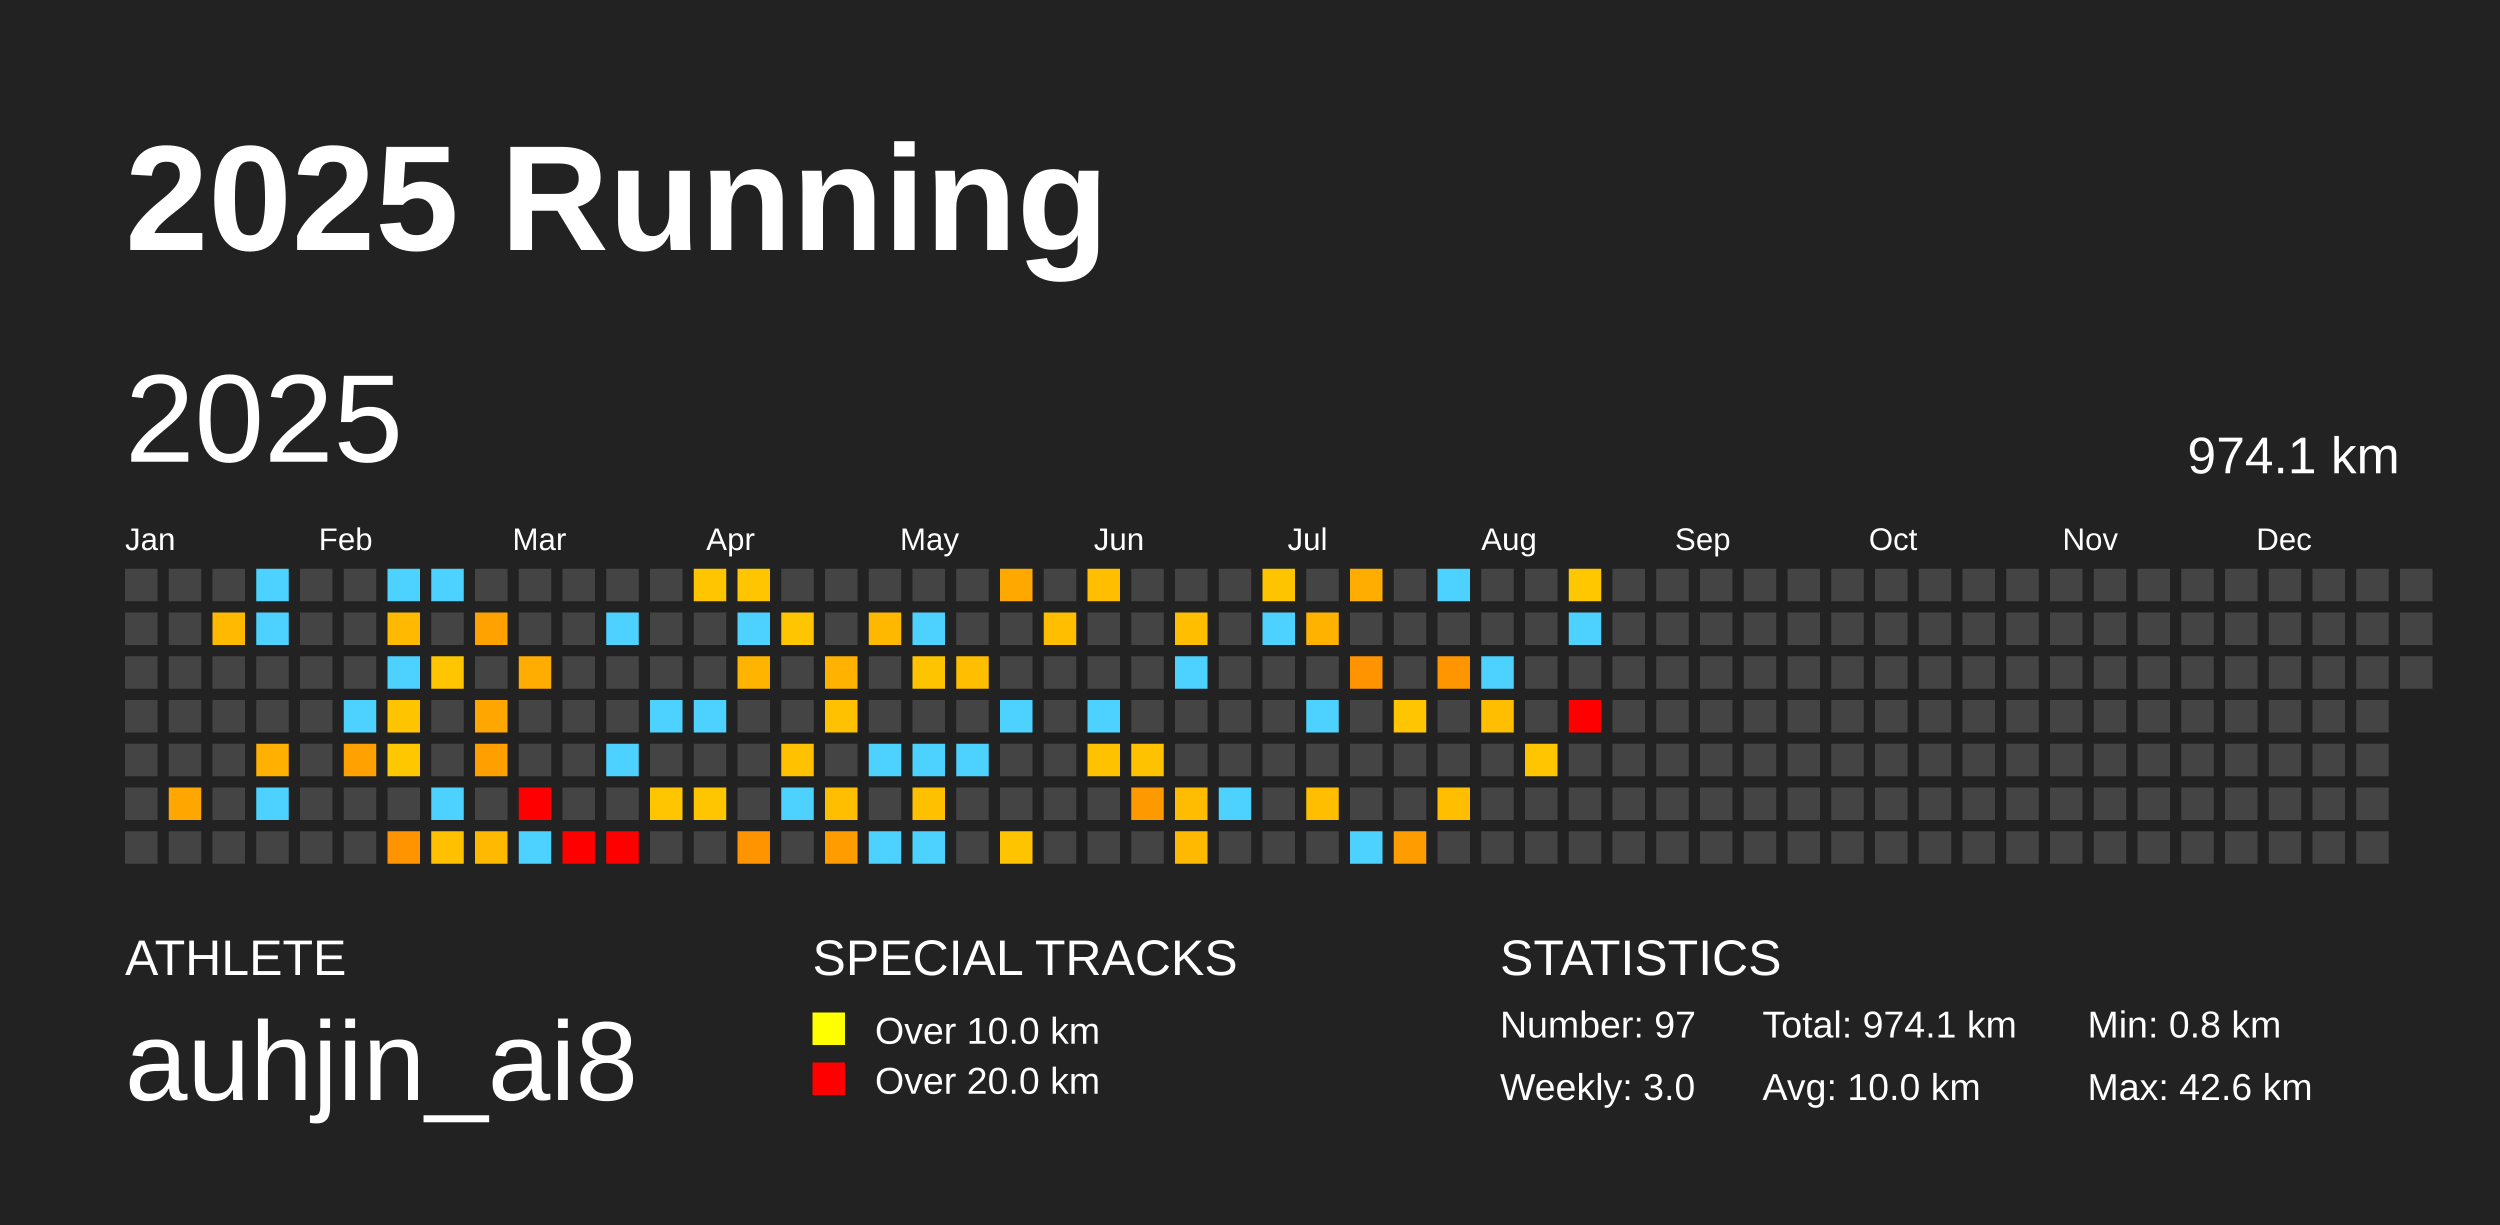
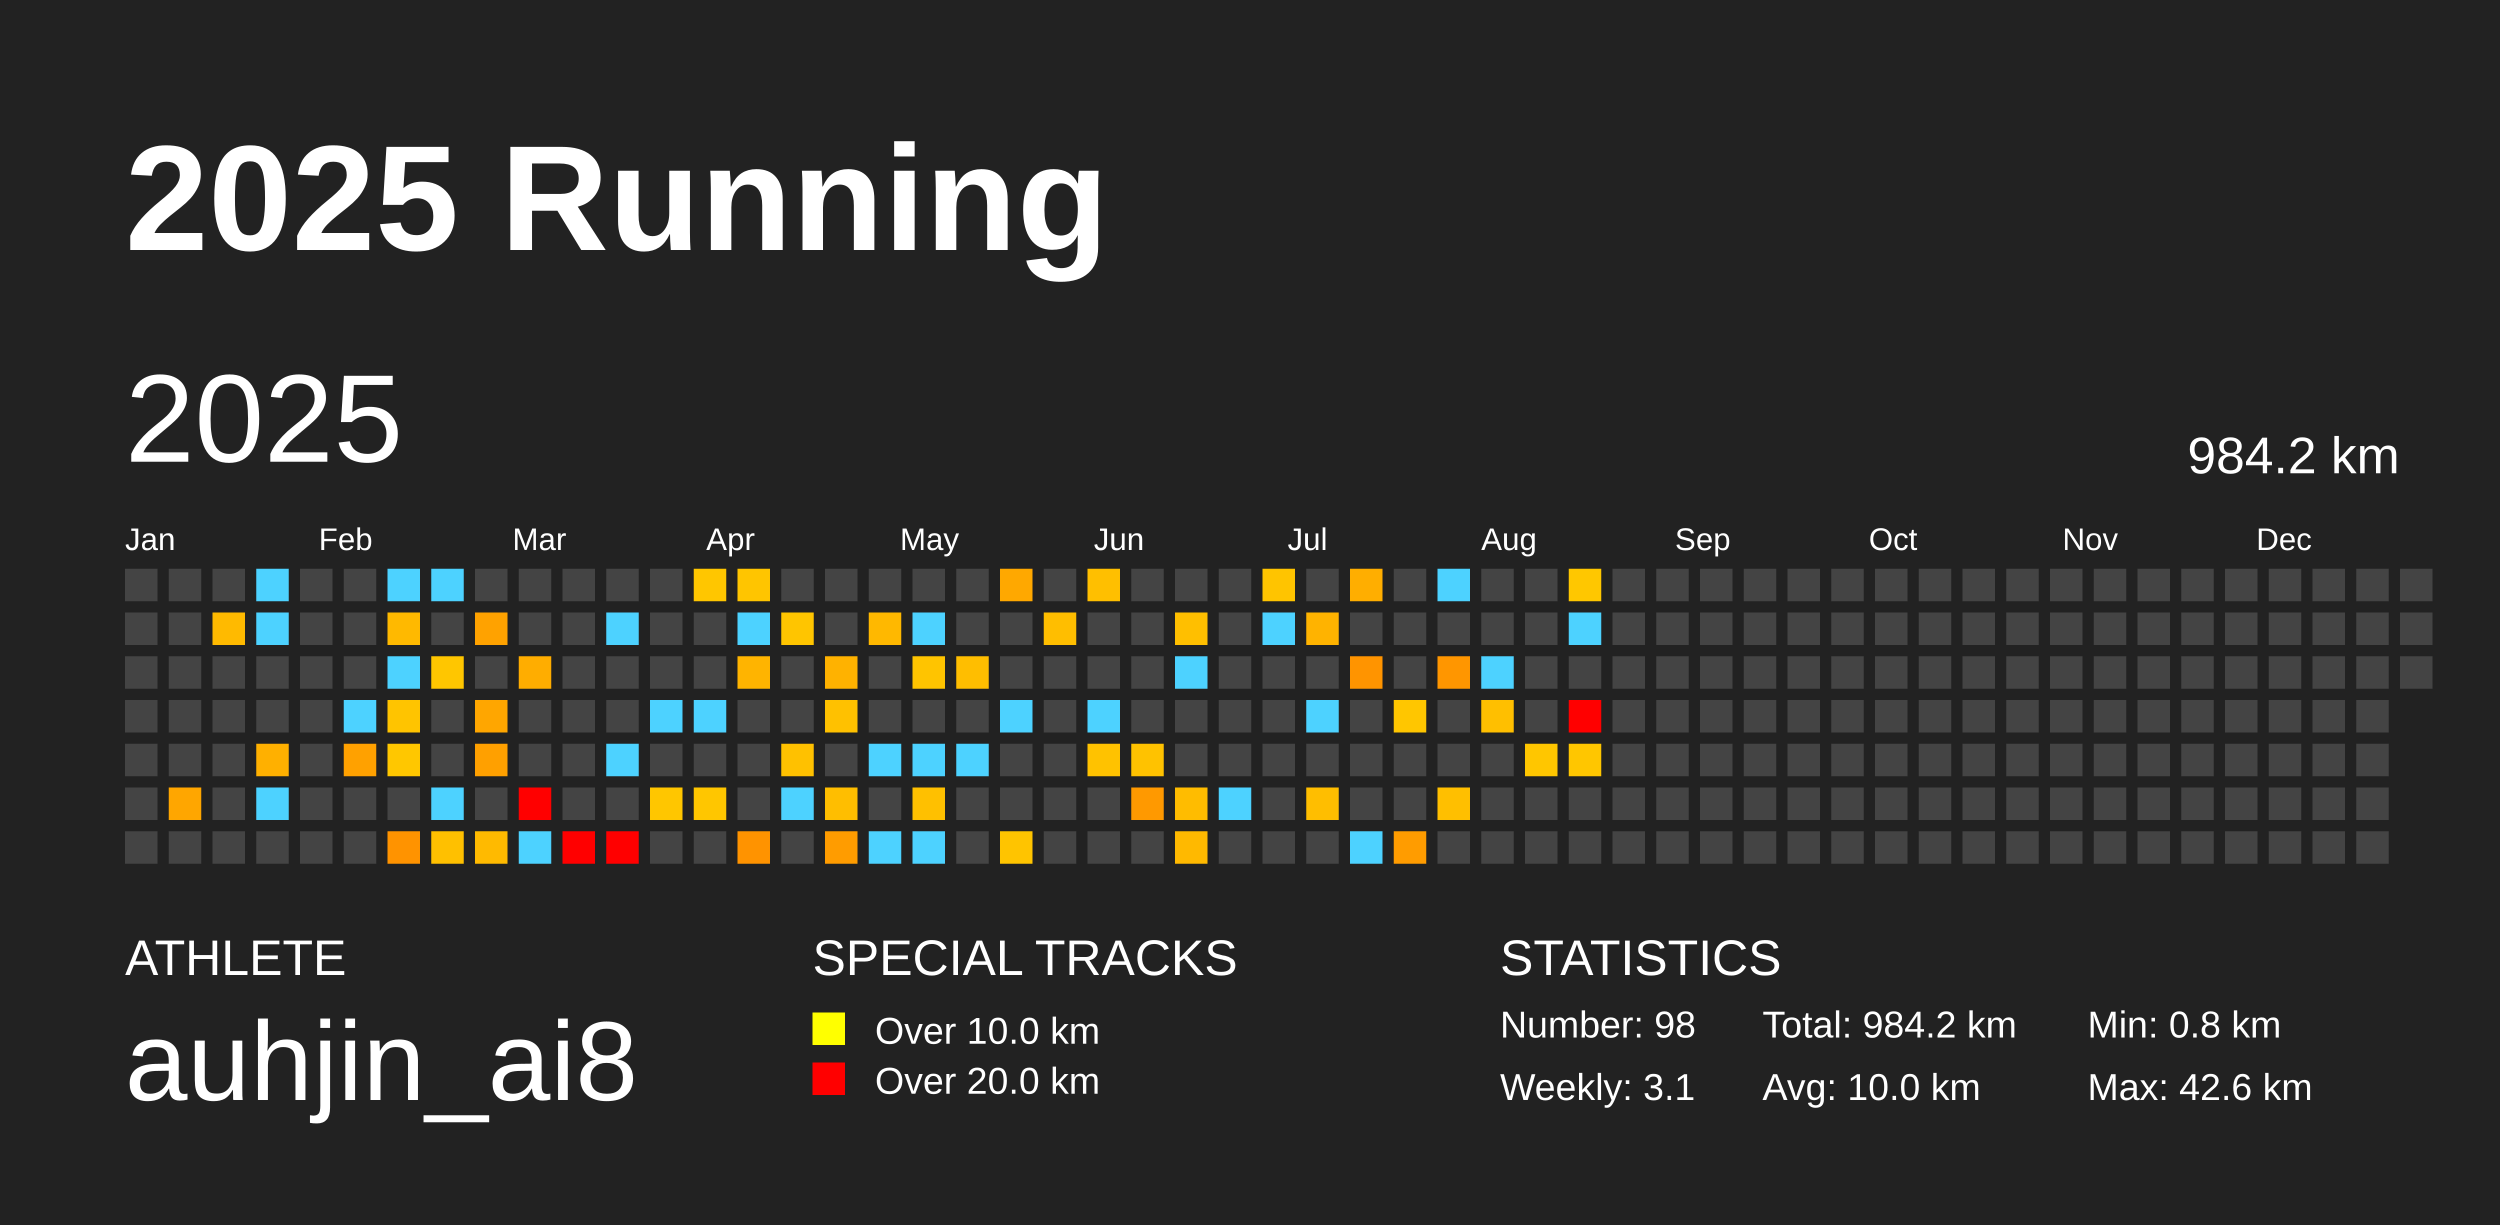
<svg xmlns="http://www.w3.org/2000/svg" baseProfile="full" height="98mm" version="1.1" viewBox="0,0,200,98" width="200mm">
  <defs />
  <rect fill="#222222" height="98" width="200" x="0" y="0" />
  <text fill="#FFFFFF" style="font-size:12px; font-family:Arial; font-weight:bold;" x="10" y="20">2025 Running</text>
  <text fill="#FFFFFF" style="font-size:4px; font-family:Arial" x="10" y="78">ATHLETE</text>
  <text fill="#FFFFFF" style="font-size:9px; font-family:Arial" x="10" y="88">auhjin_ai8</text>
  <text fill="#FFFFFF" style="font-size:4px; font-family:Arial" x="65" y="78">SPECIAL TRACKS</text>
  <rect fill="yellow" height="2.6" width="2.6" x="65" y="81" />
  <text fill="#FFFFFF" style="font-size:3px; font-family:Arial" x="70" y="83.5">Over 10.0 km</text>
  <rect fill="red" height="2.6" width="2.6" x="65" y="85" />
  <text fill="#FFFFFF" style="font-size:3px; font-family:Arial" x="70" y="87.5">Over 20.0 km</text>
  <text fill="#FFFFFF" style="font-size:4px; font-family:Arial" x="120" y="78">STATISTICS</text>
-   <text fill="#FFFFFF" style="font-size:3px; font-family:Arial" x="120" y="83">Number: 97</text>
-   <text fill="#FFFFFF" style="font-size:3px; font-family:Arial" x="120" y="88">Weekly: 3.0</text>
-   <text fill="#FFFFFF" style="font-size:3px; font-family:Arial" x="141" y="83">Total: 974.1 km</text>
+   <text fill="#FFFFFF" style="font-size:3px; font-family:Arial" x="120" y="83">Number: 98</text>
+   <text fill="#FFFFFF" style="font-size:3px; font-family:Arial" x="120" y="88">Weekly: 3.1</text>
+   <text fill="#FFFFFF" style="font-size:3px; font-family:Arial" x="141" y="83">Total: 984.2 km</text>
  <text fill="#FFFFFF" style="font-size:3px; font-family:Arial" x="141" y="88">Avg: 10.0 km</text>
  <text fill="#FFFFFF" style="font-size:3px; font-family:Arial" x="167" y="83">Min: 0.8 km</text>
  <text fill="#FFFFFF" style="font-size:3px; font-family:Arial" x="167" y="88">Max: 42.6 km</text>
  <text dominant-baseline="hanging" fill="#FFFFFF" style="font-size:10.0px; font-family:Arial;" x="10" y="30">2025</text>
-   <text dominant-baseline="hanging" fill="#FFFFFF" style="font-size:4.125px; font-family:Arial;" x="175" y="35">974.1 km</text>
+   <text dominant-baseline="hanging" fill="#FFFFFF" style="font-size:4.125px; font-family:Arial;" x="175" y="35">984.2 km</text>
  <text fill="#FFFFFF" style="font-size:2.5px; font-family:Arial" x="10.0" y="44">Jan</text>
  <text fill="#FFFFFF" style="font-size:2.5px; font-family:Arial" x="25.5" y="44">Feb</text>
  <text fill="#FFFFFF" style="font-size:2.5px; font-family:Arial" x="41.0" y="44">Mar</text>
  <text fill="#FFFFFF" style="font-size:2.5px; font-family:Arial" x="56.5" y="44">Apr</text>
  <text fill="#FFFFFF" style="font-size:2.5px; font-family:Arial" x="72.0" y="44">May</text>
  <text fill="#FFFFFF" style="font-size:2.5px; font-family:Arial" x="87.5" y="44">Jun</text>
  <text fill="#FFFFFF" style="font-size:2.5px; font-family:Arial" x="103.0" y="44">Jul</text>
  <text fill="#FFFFFF" style="font-size:2.5px; font-family:Arial" x="118.5" y="44">Aug</text>
  <text fill="#FFFFFF" style="font-size:2.5px; font-family:Arial" x="134.0" y="44">Sep</text>
  <text fill="#FFFFFF" style="font-size:2.5px; font-family:Arial" x="149.5" y="44">Oct</text>
  <text fill="#FFFFFF" style="font-size:2.5px; font-family:Arial" x="165.0" y="44">Nov</text>
  <text fill="#FFFFFF" style="font-size:2.5px; font-family:Arial" x="180.5" y="44">Dec</text>
  <rect fill="#444444" height="2.6" width="2.6" x="10.0" y="45.5" />
  <rect fill="#444444" height="2.6" width="2.6" x="10.0" y="49.0" />
  <rect fill="#444444" height="2.6" width="2.6" x="10.0" y="52.5" />
  <rect fill="#444444" height="2.6" width="2.6" x="10.0" y="56.0" />
  <rect fill="#444444" height="2.6" width="2.6" x="10.0" y="59.5" />
  <rect fill="#444444" height="2.6" width="2.6" x="10.0" y="63.0" />
  <rect fill="#444444" height="2.6" width="2.6" x="10.0" y="66.5" />
  <rect fill="#444444" height="2.6" width="2.6" x="13.5" y="45.5" />
  <rect fill="#444444" height="2.6" width="2.6" x="13.5" y="49.0" />
  <rect fill="#444444" height="2.6" width="2.6" x="13.5" y="52.5" />
  <rect fill="#444444" height="2.6" width="2.6" x="13.5" y="56.0" />
  <rect fill="#444444" height="2.6" width="2.6" x="13.5" y="59.5" />
  <rect fill="#ffa600" height="2.6" width="2.6" x="13.5" y="63.0" />
  <rect fill="#444444" height="2.6" width="2.6" x="13.5" y="66.5" />
  <rect fill="#444444" height="2.6" width="2.6" x="17.0" y="45.5" />
  <rect fill="#ffba00" height="2.6" width="2.6" x="17.0" y="49.0" />
  <rect fill="#444444" height="2.6" width="2.6" x="17.0" y="52.5" />
  <rect fill="#444444" height="2.6" width="2.6" x="17.0" y="56.0" />
  <rect fill="#444444" height="2.6" width="2.6" x="17.0" y="59.5" />
  <rect fill="#444444" height="2.6" width="2.6" x="17.0" y="63.0" />
  <rect fill="#444444" height="2.6" width="2.6" x="17.0" y="66.5" />
  <rect fill="#4dd2ff" height="2.6" width="2.6" x="20.5" y="45.5" />
  <rect fill="#4dd2ff" height="2.6" width="2.6" x="20.5" y="49.0" />
  <rect fill="#444444" height="2.6" width="2.6" x="20.5" y="52.5" />
  <rect fill="#444444" height="2.6" width="2.6" x="20.5" y="56.0" />
  <rect fill="#ffb000" height="2.6" width="2.6" x="20.5" y="59.5" />
  <rect fill="#4dd2ff" height="2.6" width="2.6" x="20.5" y="63.0" />
  <rect fill="#444444" height="2.6" width="2.6" x="20.5" y="66.5" />
  <rect fill="#444444" height="2.6" width="2.6" x="24.0" y="45.5" />
  <rect fill="#444444" height="2.6" width="2.6" x="24.0" y="49.0" />
  <rect fill="#444444" height="2.6" width="2.6" x="24.0" y="52.5" />
  <rect fill="#444444" height="2.6" width="2.6" x="24.0" y="56.0" />
  <rect fill="#444444" height="2.6" width="2.6" x="24.0" y="59.5" />
  <rect fill="#444444" height="2.6" width="2.6" x="24.0" y="63.0" />
  <rect fill="#444444" height="2.6" width="2.6" x="24.0" y="66.5" />
  <rect fill="#444444" height="2.6" width="2.6" x="27.5" y="45.5" />
  <rect fill="#444444" height="2.6" width="2.6" x="27.5" y="49.0" />
  <rect fill="#444444" height="2.6" width="2.6" x="27.5" y="52.5" />
  <rect fill="#4dd2ff" height="2.6" width="2.6" x="27.5" y="56.0" />
  <rect fill="#ffa100" height="2.6" width="2.6" x="27.5" y="59.5" />
  <rect fill="#444444" height="2.6" width="2.6" x="27.5" y="63.0" />
  <rect fill="#444444" height="2.6" width="2.6" x="27.5" y="66.5" />
  <rect fill="#4dd2ff" height="2.6" width="2.6" x="31.0" y="45.5" />
  <rect fill="#ffb900" height="2.6" width="2.6" x="31.0" y="49.0" />
  <rect fill="#4dd2ff" height="2.6" width="2.6" x="31.0" y="52.5" />
  <rect fill="#ffc400" height="2.6" width="2.6" x="31.0" y="56.0" />
  <rect fill="#ffc700" height="2.6" width="2.6" x="31.0" y="59.5" />
  <rect fill="#444444" height="2.6" width="2.6" x="31.0" y="63.0" />
  <rect fill="#ff9300" height="2.6" width="2.6" x="31.0" y="66.5" />
  <rect fill="#4dd2ff" height="2.6" width="2.6" x="34.5" y="45.5" />
  <rect fill="#444444" height="2.6" width="2.6" x="34.5" y="49.0" />
  <rect fill="#ffc600" height="2.6" width="2.6" x="34.5" y="52.5" />
  <rect fill="#444444" height="2.6" width="2.6" x="34.5" y="56.0" />
  <rect fill="#444444" height="2.6" width="2.6" x="34.5" y="59.5" />
  <rect fill="#4dd2ff" height="2.6" width="2.6" x="34.5" y="63.0" />
  <rect fill="#ffc000" height="2.6" width="2.6" x="34.5" y="66.5" />
  <rect fill="#444444" height="2.6" width="2.6" x="38.0" y="45.5" />
  <rect fill="#ffa200" height="2.6" width="2.6" x="38.0" y="49.0" />
  <rect fill="#444444" height="2.6" width="2.6" x="38.0" y="52.5" />
  <rect fill="#ffa600" height="2.6" width="2.6" x="38.0" y="56.0" />
  <rect fill="#ffa000" height="2.6" width="2.6" x="38.0" y="59.5" />
  <rect fill="#444444" height="2.6" width="2.6" x="38.0" y="63.0" />
  <rect fill="#ffba00" height="2.6" width="2.6" x="38.0" y="66.5" />
  <rect fill="#444444" height="2.6" width="2.6" x="41.5" y="45.5" />
  <rect fill="#444444" height="2.6" width="2.6" x="41.5" y="49.0" />
  <rect fill="#ffad00" height="2.6" width="2.6" x="41.5" y="52.5" />
  <rect fill="#444444" height="2.6" width="2.6" x="41.5" y="56.0" />
  <rect fill="#444444" height="2.6" width="2.6" x="41.5" y="59.5" />
  <rect fill="red" height="2.6" width="2.6" x="41.5" y="63.0" />
  <rect fill="#4dd2ff" height="2.6" width="2.6" x="41.5" y="66.5" />
  <rect fill="#444444" height="2.6" width="2.6" x="45.0" y="45.5" />
  <rect fill="#444444" height="2.6" width="2.6" x="45.0" y="49.0" />
  <rect fill="#444444" height="2.6" width="2.6" x="45.0" y="52.5" />
  <rect fill="#444444" height="2.6" width="2.6" x="45.0" y="56.0" />
  <rect fill="#444444" height="2.6" width="2.6" x="45.0" y="59.5" />
  <rect fill="#444444" height="2.6" width="2.6" x="45.0" y="63.0" />
  <rect fill="red" height="2.6" width="2.6" x="45.0" y="66.5" />
  <rect fill="#444444" height="2.6" width="2.6" x="48.5" y="45.5" />
  <rect fill="#4dd2ff" height="2.6" width="2.6" x="48.5" y="49.0" />
  <rect fill="#444444" height="2.6" width="2.6" x="48.5" y="52.5" />
  <rect fill="#444444" height="2.6" width="2.6" x="48.5" y="56.0" />
  <rect fill="#4dd2ff" height="2.6" width="2.6" x="48.5" y="59.5" />
  <rect fill="#444444" height="2.6" width="2.6" x="48.5" y="63.0" />
  <rect fill="red" height="2.6" width="2.6" x="48.5" y="66.5" />
  <rect fill="#444444" height="2.6" width="2.6" x="52.0" y="45.5" />
  <rect fill="#444444" height="2.6" width="2.6" x="52.0" y="49.0" />
  <rect fill="#444444" height="2.6" width="2.6" x="52.0" y="52.5" />
  <rect fill="#4dd2ff" height="2.6" width="2.6" x="52.0" y="56.0" />
  <rect fill="#444444" height="2.6" width="2.6" x="52.0" y="59.5" />
  <rect fill="#ffc600" height="2.6" width="2.6" x="52.0" y="63.0" />
  <rect fill="#444444" height="2.6" width="2.6" x="52.0" y="66.5" />
  <rect fill="#ffc600" height="2.6" width="2.6" x="55.5" y="45.5" />
  <rect fill="#444444" height="2.6" width="2.6" x="55.5" y="49.0" />
  <rect fill="#444444" height="2.6" width="2.6" x="55.5" y="52.5" />
  <rect fill="#4dd2ff" height="2.6" width="2.6" x="55.5" y="56.0" />
  <rect fill="#444444" height="2.6" width="2.6" x="55.5" y="59.5" />
  <rect fill="#ffc600" height="2.6" width="2.6" x="55.5" y="63.0" />
  <rect fill="#444444" height="2.6" width="2.6" x="55.5" y="66.5" />
  <rect fill="#ffc500" height="2.6" width="2.6" x="59.0" y="45.5" />
  <rect fill="#4dd2ff" height="2.6" width="2.6" x="59.0" y="49.0" />
  <rect fill="#ffb400" height="2.6" width="2.6" x="59.0" y="52.5" />
  <rect fill="#444444" height="2.6" width="2.6" x="59.0" y="56.0" />
  <rect fill="#444444" height="2.6" width="2.6" x="59.0" y="59.5" />
  <rect fill="#444444" height="2.6" width="2.6" x="59.0" y="63.0" />
  <rect fill="#ff9300" height="2.6" width="2.6" x="59.0" y="66.5" />
  <rect fill="#444444" height="2.6" width="2.6" x="62.5" y="45.5" />
  <rect fill="#ffc500" height="2.6" width="2.6" x="62.5" y="49.0" />
  <rect fill="#444444" height="2.6" width="2.6" x="62.5" y="52.5" />
  <rect fill="#444444" height="2.6" width="2.6" x="62.5" y="56.0" />
  <rect fill="#ffc100" height="2.6" width="2.6" x="62.5" y="59.5" />
  <rect fill="#4dd2ff" height="2.6" width="2.6" x="62.5" y="63.0" />
  <rect fill="#444444" height="2.6" width="2.6" x="62.5" y="66.5" />
  <rect fill="#444444" height="2.6" width="2.6" x="66.0" y="45.5" />
  <rect fill="#444444" height="2.6" width="2.6" x="66.0" y="49.0" />
  <rect fill="#ffb200" height="2.6" width="2.6" x="66.0" y="52.5" />
  <rect fill="#ffc100" height="2.6" width="2.6" x="66.0" y="56.0" />
  <rect fill="#444444" height="2.6" width="2.6" x="66.0" y="59.5" />
  <rect fill="#ffbe00" height="2.6" width="2.6" x="66.0" y="63.0" />
  <rect fill="#ff9c00" height="2.6" width="2.6" x="66.0" y="66.5" />
  <rect fill="#444444" height="2.6" width="2.6" x="69.5" y="45.5" />
  <rect fill="#ffb800" height="2.6" width="2.6" x="69.5" y="49.0" />
  <rect fill="#444444" height="2.6" width="2.6" x="69.5" y="52.5" />
  <rect fill="#444444" height="2.6" width="2.6" x="69.5" y="56.0" />
  <rect fill="#4dd2ff" height="2.6" width="2.6" x="69.5" y="59.5" />
  <rect fill="#444444" height="2.6" width="2.6" x="69.5" y="63.0" />
  <rect fill="#4dd2ff" height="2.6" width="2.6" x="69.5" y="66.5" />
  <rect fill="#444444" height="2.6" width="2.6" x="73.0" y="45.5" />
  <rect fill="#4dd2ff" height="2.6" width="2.6" x="73.0" y="49.0" />
  <rect fill="#ffc400" height="2.6" width="2.6" x="73.0" y="52.5" />
  <rect fill="#444444" height="2.6" width="2.6" x="73.0" y="56.0" />
  <rect fill="#4dd2ff" height="2.6" width="2.6" x="73.0" y="59.5" />
  <rect fill="#ffc000" height="2.6" width="2.6" x="73.0" y="63.0" />
  <rect fill="#4dd2ff" height="2.6" width="2.6" x="73.0" y="66.5" />
  <rect fill="#444444" height="2.6" width="2.6" x="76.5" y="45.5" />
  <rect fill="#444444" height="2.6" width="2.6" x="76.5" y="49.0" />
  <rect fill="#ffbe00" height="2.6" width="2.6" x="76.5" y="52.5" />
  <rect fill="#444444" height="2.6" width="2.6" x="76.5" y="56.0" />
  <rect fill="#4dd2ff" height="2.6" width="2.6" x="76.5" y="59.5" />
  <rect fill="#444444" height="2.6" width="2.6" x="76.5" y="63.0" />
  <rect fill="#444444" height="2.6" width="2.6" x="76.5" y="66.5" />
  <rect fill="#ffa800" height="2.6" width="2.6" x="80.0" y="45.5" />
  <rect fill="#444444" height="2.6" width="2.6" x="80.0" y="49.0" />
  <rect fill="#444444" height="2.6" width="2.6" x="80.0" y="52.5" />
  <rect fill="#4dd2ff" height="2.6" width="2.6" x="80.0" y="56.0" />
  <rect fill="#444444" height="2.6" width="2.6" x="80.0" y="59.5" />
  <rect fill="#444444" height="2.6" width="2.6" x="80.0" y="63.0" />
  <rect fill="#ffc400" height="2.6" width="2.6" x="80.0" y="66.5" />
  <rect fill="#444444" height="2.6" width="2.6" x="83.5" y="45.5" />
  <rect fill="#ffbe00" height="2.6" width="2.6" x="83.5" y="49.0" />
  <rect fill="#444444" height="2.6" width="2.6" x="83.5" y="52.5" />
  <rect fill="#444444" height="2.6" width="2.6" x="83.5" y="56.0" />
  <rect fill="#444444" height="2.6" width="2.6" x="83.5" y="59.5" />
  <rect fill="#444444" height="2.6" width="2.6" x="83.5" y="63.0" />
  <rect fill="#444444" height="2.6" width="2.6" x="83.5" y="66.5" />
  <rect fill="#ffbf00" height="2.6" width="2.6" x="87.0" y="45.5" />
  <rect fill="#444444" height="2.6" width="2.6" x="87.0" y="49.0" />
  <rect fill="#444444" height="2.6" width="2.6" x="87.0" y="52.5" />
  <rect fill="#4dd2ff" height="2.6" width="2.6" x="87.0" y="56.0" />
  <rect fill="#ffc200" height="2.6" width="2.6" x="87.0" y="59.5" />
  <rect fill="#444444" height="2.6" width="2.6" x="87.0" y="63.0" />
  <rect fill="#444444" height="2.6" width="2.6" x="87.0" y="66.5" />
  <rect fill="#444444" height="2.6" width="2.6" x="90.5" y="45.5" />
  <rect fill="#444444" height="2.6" width="2.6" x="90.5" y="49.0" />
  <rect fill="#444444" height="2.6" width="2.6" x="90.5" y="52.5" />
  <rect fill="#444444" height="2.6" width="2.6" x="90.5" y="56.0" />
  <rect fill="#ffc200" height="2.6" width="2.6" x="90.5" y="59.5" />
  <rect fill="#ff9900" height="2.6" width="2.6" x="90.5" y="63.0" />
  <rect fill="#444444" height="2.6" width="2.6" x="90.5" y="66.5" />
  <rect fill="#444444" height="2.6" width="2.6" x="94.0" y="45.5" />
  <rect fill="#ffbf00" height="2.6" width="2.6" x="94.0" y="49.0" />
  <rect fill="#4dd2ff" height="2.6" width="2.6" x="94.0" y="52.5" />
  <rect fill="#444444" height="2.6" width="2.6" x="94.0" y="56.0" />
  <rect fill="#444444" height="2.6" width="2.6" x="94.0" y="59.5" />
  <rect fill="#ffbc00" height="2.6" width="2.6" x="94.0" y="63.0" />
  <rect fill="#ffb900" height="2.6" width="2.6" x="94.0" y="66.5" />
  <rect fill="#444444" height="2.6" width="2.6" x="97.5" y="45.5" />
  <rect fill="#444444" height="2.6" width="2.6" x="97.5" y="49.0" />
  <rect fill="#444444" height="2.6" width="2.6" x="97.5" y="52.5" />
  <rect fill="#444444" height="2.6" width="2.6" x="97.5" y="56.0" />
  <rect fill="#444444" height="2.6" width="2.6" x="97.5" y="59.5" />
  <rect fill="#4dd2ff" height="2.6" width="2.6" x="97.5" y="63.0" />
  <rect fill="#444444" height="2.6" width="2.6" x="97.5" y="66.5" />
  <rect fill="#ffc400" height="2.6" width="2.6" x="101.0" y="45.5" />
  <rect fill="#4dd2ff" height="2.6" width="2.6" x="101.0" y="49.0" />
  <rect fill="#444444" height="2.6" width="2.6" x="101.0" y="52.5" />
  <rect fill="#444444" height="2.6" width="2.6" x="101.0" y="56.0" />
  <rect fill="#444444" height="2.6" width="2.6" x="101.0" y="59.5" />
  <rect fill="#444444" height="2.6" width="2.6" x="101.0" y="63.0" />
  <rect fill="#444444" height="2.6" width="2.6" x="101.0" y="66.5" />
  <rect fill="#444444" height="2.6" width="2.6" x="104.5" y="45.5" />
  <rect fill="#ffb300" height="2.6" width="2.6" x="104.5" y="49.0" />
  <rect fill="#444444" height="2.6" width="2.6" x="104.5" y="52.5" />
  <rect fill="#4dd2ff" height="2.6" width="2.6" x="104.5" y="56.0" />
  <rect fill="#444444" height="2.6" width="2.6" x="104.5" y="59.5" />
  <rect fill="#ffbe00" height="2.6" width="2.6" x="104.5" y="63.0" />
  <rect fill="#444444" height="2.6" width="2.6" x="104.5" y="66.5" />
  <rect fill="#ffae00" height="2.6" width="2.6" x="108.0" y="45.5" />
  <rect fill="#444444" height="2.6" width="2.6" x="108.0" y="49.0" />
  <rect fill="#ff9400" height="2.6" width="2.6" x="108.0" y="52.5" />
  <rect fill="#444444" height="2.6" width="2.6" x="108.0" y="56.0" />
  <rect fill="#444444" height="2.6" width="2.6" x="108.0" y="59.5" />
  <rect fill="#444444" height="2.6" width="2.6" x="108.0" y="63.0" />
  <rect fill="#4dd2ff" height="2.6" width="2.6" x="108.0" y="66.5" />
  <rect fill="#444444" height="2.6" width="2.6" x="111.5" y="45.5" />
  <rect fill="#444444" height="2.6" width="2.6" x="111.5" y="49.0" />
  <rect fill="#444444" height="2.6" width="2.6" x="111.5" y="52.5" />
  <rect fill="#ffc600" height="2.6" width="2.6" x="111.5" y="56.0" />
  <rect fill="#444444" height="2.6" width="2.6" x="111.5" y="59.5" />
  <rect fill="#444444" height="2.6" width="2.6" x="111.5" y="63.0" />
  <rect fill="#ff9c00" height="2.6" width="2.6" x="111.5" y="66.5" />
  <rect fill="#4dd2ff" height="2.6" width="2.6" x="115.0" y="45.5" />
  <rect fill="#444444" height="2.6" width="2.6" x="115.0" y="49.0" />
  <rect fill="#ff9600" height="2.6" width="2.6" x="115.0" y="52.5" />
  <rect fill="#444444" height="2.6" width="2.6" x="115.0" y="56.0" />
  <rect fill="#444444" height="2.6" width="2.6" x="115.0" y="59.5" />
  <rect fill="#ffbf00" height="2.6" width="2.6" x="115.0" y="63.0" />
  <rect fill="#444444" height="2.6" width="2.6" x="115.0" y="66.5" />
  <rect fill="#444444" height="2.6" width="2.6" x="118.5" y="45.5" />
  <rect fill="#444444" height="2.6" width="2.6" x="118.5" y="49.0" />
  <rect fill="#4dd2ff" height="2.6" width="2.6" x="118.5" y="52.5" />
  <rect fill="#ffbf00" height="2.6" width="2.6" x="118.5" y="56.0" />
  <rect fill="#444444" height="2.6" width="2.6" x="118.5" y="59.5" />
  <rect fill="#444444" height="2.6" width="2.6" x="118.5" y="63.0" />
  <rect fill="#444444" height="2.6" width="2.6" x="118.5" y="66.5" />
  <rect fill="#444444" height="2.6" width="2.6" x="122.0" y="45.5" />
  <rect fill="#444444" height="2.6" width="2.6" x="122.0" y="49.0" />
  <rect fill="#444444" height="2.6" width="2.6" x="122.0" y="52.5" />
  <rect fill="#444444" height="2.6" width="2.6" x="122.0" y="56.0" />
  <rect fill="#ffc600" height="2.6" width="2.6" x="122.0" y="59.5" />
  <rect fill="#444444" height="2.6" width="2.6" x="122.0" y="63.0" />
  <rect fill="#444444" height="2.6" width="2.6" x="122.0" y="66.5" />
  <rect fill="#ffc700" height="2.6" width="2.6" x="125.5" y="45.5" />
  <rect fill="#4dd2ff" height="2.6" width="2.6" x="125.5" y="49.0" />
  <rect fill="#444444" height="2.6" width="2.6" x="125.5" y="52.5" />
  <rect fill="red" height="2.6" width="2.6" x="125.5" y="56.0" />
-   <rect fill="#444444" height="2.6" width="2.6" x="125.5" y="59.5" />
+   <rect fill="#ffc600" height="2.6" width="2.6" x="125.5" y="59.5" />
  <rect fill="#444444" height="2.6" width="2.6" x="125.5" y="63.0" />
  <rect fill="#444444" height="2.6" width="2.6" x="125.5" y="66.5" />
  <rect fill="#444444" height="2.6" width="2.6" x="129.0" y="45.5" />
  <rect fill="#444444" height="2.6" width="2.6" x="129.0" y="49.0" />
  <rect fill="#444444" height="2.6" width="2.6" x="129.0" y="52.5" />
  <rect fill="#444444" height="2.6" width="2.6" x="129.0" y="56.0" />
  <rect fill="#444444" height="2.6" width="2.6" x="129.0" y="59.5" />
  <rect fill="#444444" height="2.6" width="2.6" x="129.0" y="63.0" />
  <rect fill="#444444" height="2.6" width="2.6" x="129.0" y="66.5" />
  <rect fill="#444444" height="2.6" width="2.6" x="132.5" y="45.5" />
  <rect fill="#444444" height="2.6" width="2.6" x="132.5" y="49.0" />
  <rect fill="#444444" height="2.6" width="2.6" x="132.5" y="52.5" />
  <rect fill="#444444" height="2.6" width="2.6" x="132.5" y="56.0" />
  <rect fill="#444444" height="2.6" width="2.6" x="132.5" y="59.5" />
  <rect fill="#444444" height="2.6" width="2.6" x="132.5" y="63.0" />
  <rect fill="#444444" height="2.6" width="2.6" x="132.5" y="66.5" />
  <rect fill="#444444" height="2.6" width="2.6" x="136.0" y="45.5" />
  <rect fill="#444444" height="2.6" width="2.6" x="136.0" y="49.0" />
  <rect fill="#444444" height="2.6" width="2.6" x="136.0" y="52.5" />
  <rect fill="#444444" height="2.6" width="2.6" x="136.0" y="56.0" />
  <rect fill="#444444" height="2.6" width="2.6" x="136.0" y="59.5" />
  <rect fill="#444444" height="2.6" width="2.6" x="136.0" y="63.0" />
  <rect fill="#444444" height="2.6" width="2.6" x="136.0" y="66.5" />
  <rect fill="#444444" height="2.6" width="2.6" x="139.5" y="45.5" />
  <rect fill="#444444" height="2.6" width="2.6" x="139.5" y="49.0" />
  <rect fill="#444444" height="2.6" width="2.6" x="139.5" y="52.5" />
  <rect fill="#444444" height="2.6" width="2.6" x="139.5" y="56.0" />
  <rect fill="#444444" height="2.6" width="2.6" x="139.5" y="59.5" />
  <rect fill="#444444" height="2.6" width="2.6" x="139.5" y="63.0" />
  <rect fill="#444444" height="2.6" width="2.6" x="139.5" y="66.5" />
  <rect fill="#444444" height="2.6" width="2.6" x="143.0" y="45.5" />
  <rect fill="#444444" height="2.6" width="2.6" x="143.0" y="49.0" />
  <rect fill="#444444" height="2.6" width="2.6" x="143.0" y="52.5" />
  <rect fill="#444444" height="2.6" width="2.6" x="143.0" y="56.0" />
  <rect fill="#444444" height="2.6" width="2.6" x="143.0" y="59.5" />
  <rect fill="#444444" height="2.6" width="2.6" x="143.0" y="63.0" />
  <rect fill="#444444" height="2.6" width="2.6" x="143.0" y="66.5" />
  <rect fill="#444444" height="2.6" width="2.6" x="146.5" y="45.5" />
  <rect fill="#444444" height="2.6" width="2.6" x="146.5" y="49.0" />
  <rect fill="#444444" height="2.6" width="2.6" x="146.5" y="52.5" />
  <rect fill="#444444" height="2.6" width="2.6" x="146.5" y="56.0" />
  <rect fill="#444444" height="2.6" width="2.6" x="146.5" y="59.5" />
  <rect fill="#444444" height="2.6" width="2.6" x="146.5" y="63.0" />
  <rect fill="#444444" height="2.6" width="2.6" x="146.5" y="66.5" />
  <rect fill="#444444" height="2.6" width="2.6" x="150.0" y="45.5" />
  <rect fill="#444444" height="2.6" width="2.6" x="150.0" y="49.0" />
  <rect fill="#444444" height="2.6" width="2.6" x="150.0" y="52.5" />
  <rect fill="#444444" height="2.6" width="2.6" x="150.0" y="56.0" />
  <rect fill="#444444" height="2.6" width="2.6" x="150.0" y="59.5" />
  <rect fill="#444444" height="2.6" width="2.6" x="150.0" y="63.0" />
  <rect fill="#444444" height="2.6" width="2.6" x="150.0" y="66.5" />
  <rect fill="#444444" height="2.6" width="2.6" x="153.5" y="45.5" />
  <rect fill="#444444" height="2.6" width="2.6" x="153.5" y="49.0" />
  <rect fill="#444444" height="2.6" width="2.6" x="153.5" y="52.5" />
  <rect fill="#444444" height="2.6" width="2.6" x="153.5" y="56.0" />
  <rect fill="#444444" height="2.6" width="2.6" x="153.5" y="59.5" />
  <rect fill="#444444" height="2.6" width="2.6" x="153.5" y="63.0" />
  <rect fill="#444444" height="2.6" width="2.6" x="153.5" y="66.5" />
  <rect fill="#444444" height="2.6" width="2.6" x="157.0" y="45.5" />
  <rect fill="#444444" height="2.6" width="2.6" x="157.0" y="49.0" />
  <rect fill="#444444" height="2.6" width="2.6" x="157.0" y="52.5" />
  <rect fill="#444444" height="2.6" width="2.6" x="157.0" y="56.0" />
  <rect fill="#444444" height="2.6" width="2.6" x="157.0" y="59.5" />
  <rect fill="#444444" height="2.6" width="2.6" x="157.0" y="63.0" />
  <rect fill="#444444" height="2.6" width="2.6" x="157.0" y="66.5" />
  <rect fill="#444444" height="2.6" width="2.6" x="160.5" y="45.5" />
  <rect fill="#444444" height="2.6" width="2.6" x="160.5" y="49.0" />
  <rect fill="#444444" height="2.6" width="2.6" x="160.5" y="52.5" />
  <rect fill="#444444" height="2.6" width="2.6" x="160.5" y="56.0" />
  <rect fill="#444444" height="2.6" width="2.6" x="160.5" y="59.5" />
  <rect fill="#444444" height="2.6" width="2.6" x="160.5" y="63.0" />
  <rect fill="#444444" height="2.6" width="2.6" x="160.5" y="66.5" />
  <rect fill="#444444" height="2.6" width="2.6" x="164.0" y="45.5" />
  <rect fill="#444444" height="2.6" width="2.6" x="164.0" y="49.0" />
  <rect fill="#444444" height="2.6" width="2.6" x="164.0" y="52.5" />
  <rect fill="#444444" height="2.6" width="2.6" x="164.0" y="56.0" />
  <rect fill="#444444" height="2.6" width="2.6" x="164.0" y="59.5" />
  <rect fill="#444444" height="2.6" width="2.6" x="164.0" y="63.0" />
  <rect fill="#444444" height="2.6" width="2.6" x="164.0" y="66.5" />
  <rect fill="#444444" height="2.6" width="2.6" x="167.5" y="45.5" />
  <rect fill="#444444" height="2.6" width="2.6" x="167.5" y="49.0" />
  <rect fill="#444444" height="2.6" width="2.6" x="167.5" y="52.5" />
  <rect fill="#444444" height="2.6" width="2.6" x="167.5" y="56.0" />
  <rect fill="#444444" height="2.6" width="2.6" x="167.5" y="59.5" />
  <rect fill="#444444" height="2.6" width="2.6" x="167.5" y="63.0" />
  <rect fill="#444444" height="2.6" width="2.6" x="167.5" y="66.5" />
  <rect fill="#444444" height="2.6" width="2.6" x="171.0" y="45.5" />
  <rect fill="#444444" height="2.6" width="2.6" x="171.0" y="49.0" />
  <rect fill="#444444" height="2.6" width="2.6" x="171.0" y="52.5" />
  <rect fill="#444444" height="2.6" width="2.6" x="171.0" y="56.0" />
  <rect fill="#444444" height="2.6" width="2.6" x="171.0" y="59.5" />
  <rect fill="#444444" height="2.6" width="2.6" x="171.0" y="63.0" />
  <rect fill="#444444" height="2.6" width="2.6" x="171.0" y="66.5" />
  <rect fill="#444444" height="2.6" width="2.6" x="174.5" y="45.5" />
  <rect fill="#444444" height="2.6" width="2.6" x="174.5" y="49.0" />
  <rect fill="#444444" height="2.6" width="2.6" x="174.5" y="52.5" />
  <rect fill="#444444" height="2.6" width="2.6" x="174.5" y="56.0" />
  <rect fill="#444444" height="2.6" width="2.6" x="174.5" y="59.5" />
  <rect fill="#444444" height="2.6" width="2.6" x="174.5" y="63.0" />
  <rect fill="#444444" height="2.6" width="2.6" x="174.5" y="66.5" />
  <rect fill="#444444" height="2.6" width="2.6" x="178.0" y="45.5" />
  <rect fill="#444444" height="2.6" width="2.6" x="178.0" y="49.0" />
  <rect fill="#444444" height="2.6" width="2.6" x="178.0" y="52.5" />
  <rect fill="#444444" height="2.6" width="2.6" x="178.0" y="56.0" />
  <rect fill="#444444" height="2.6" width="2.6" x="178.0" y="59.5" />
  <rect fill="#444444" height="2.6" width="2.6" x="178.0" y="63.0" />
  <rect fill="#444444" height="2.6" width="2.6" x="178.0" y="66.5" />
  <rect fill="#444444" height="2.6" width="2.6" x="181.5" y="45.5" />
  <rect fill="#444444" height="2.6" width="2.6" x="181.5" y="49.0" />
  <rect fill="#444444" height="2.6" width="2.6" x="181.5" y="52.5" />
  <rect fill="#444444" height="2.6" width="2.6" x="181.5" y="56.0" />
  <rect fill="#444444" height="2.6" width="2.6" x="181.5" y="59.5" />
  <rect fill="#444444" height="2.6" width="2.6" x="181.5" y="63.0" />
  <rect fill="#444444" height="2.6" width="2.6" x="181.5" y="66.5" />
  <rect fill="#444444" height="2.6" width="2.6" x="185.0" y="45.5" />
  <rect fill="#444444" height="2.6" width="2.6" x="185.0" y="49.0" />
  <rect fill="#444444" height="2.6" width="2.6" x="185.0" y="52.5" />
  <rect fill="#444444" height="2.6" width="2.6" x="185.0" y="56.0" />
  <rect fill="#444444" height="2.6" width="2.6" x="185.0" y="59.5" />
  <rect fill="#444444" height="2.6" width="2.6" x="185.0" y="63.0" />
  <rect fill="#444444" height="2.6" width="2.6" x="185.0" y="66.5" />
  <rect fill="#444444" height="2.6" width="2.6" x="188.5" y="45.5" />
  <rect fill="#444444" height="2.6" width="2.6" x="188.5" y="49.0" />
  <rect fill="#444444" height="2.6" width="2.6" x="188.5" y="52.5" />
  <rect fill="#444444" height="2.6" width="2.6" x="188.5" y="56.0" />
  <rect fill="#444444" height="2.6" width="2.6" x="188.5" y="59.5" />
  <rect fill="#444444" height="2.6" width="2.6" x="188.5" y="63.0" />
  <rect fill="#444444" height="2.6" width="2.6" x="188.5" y="66.5" />
  <rect fill="#444444" height="2.6" width="2.6" x="192.0" y="45.5" />
  <rect fill="#444444" height="2.6" width="2.6" x="192.0" y="49.0" />
  <rect fill="#444444" height="2.6" width="2.6" x="192.0" y="52.5" />
</svg>
